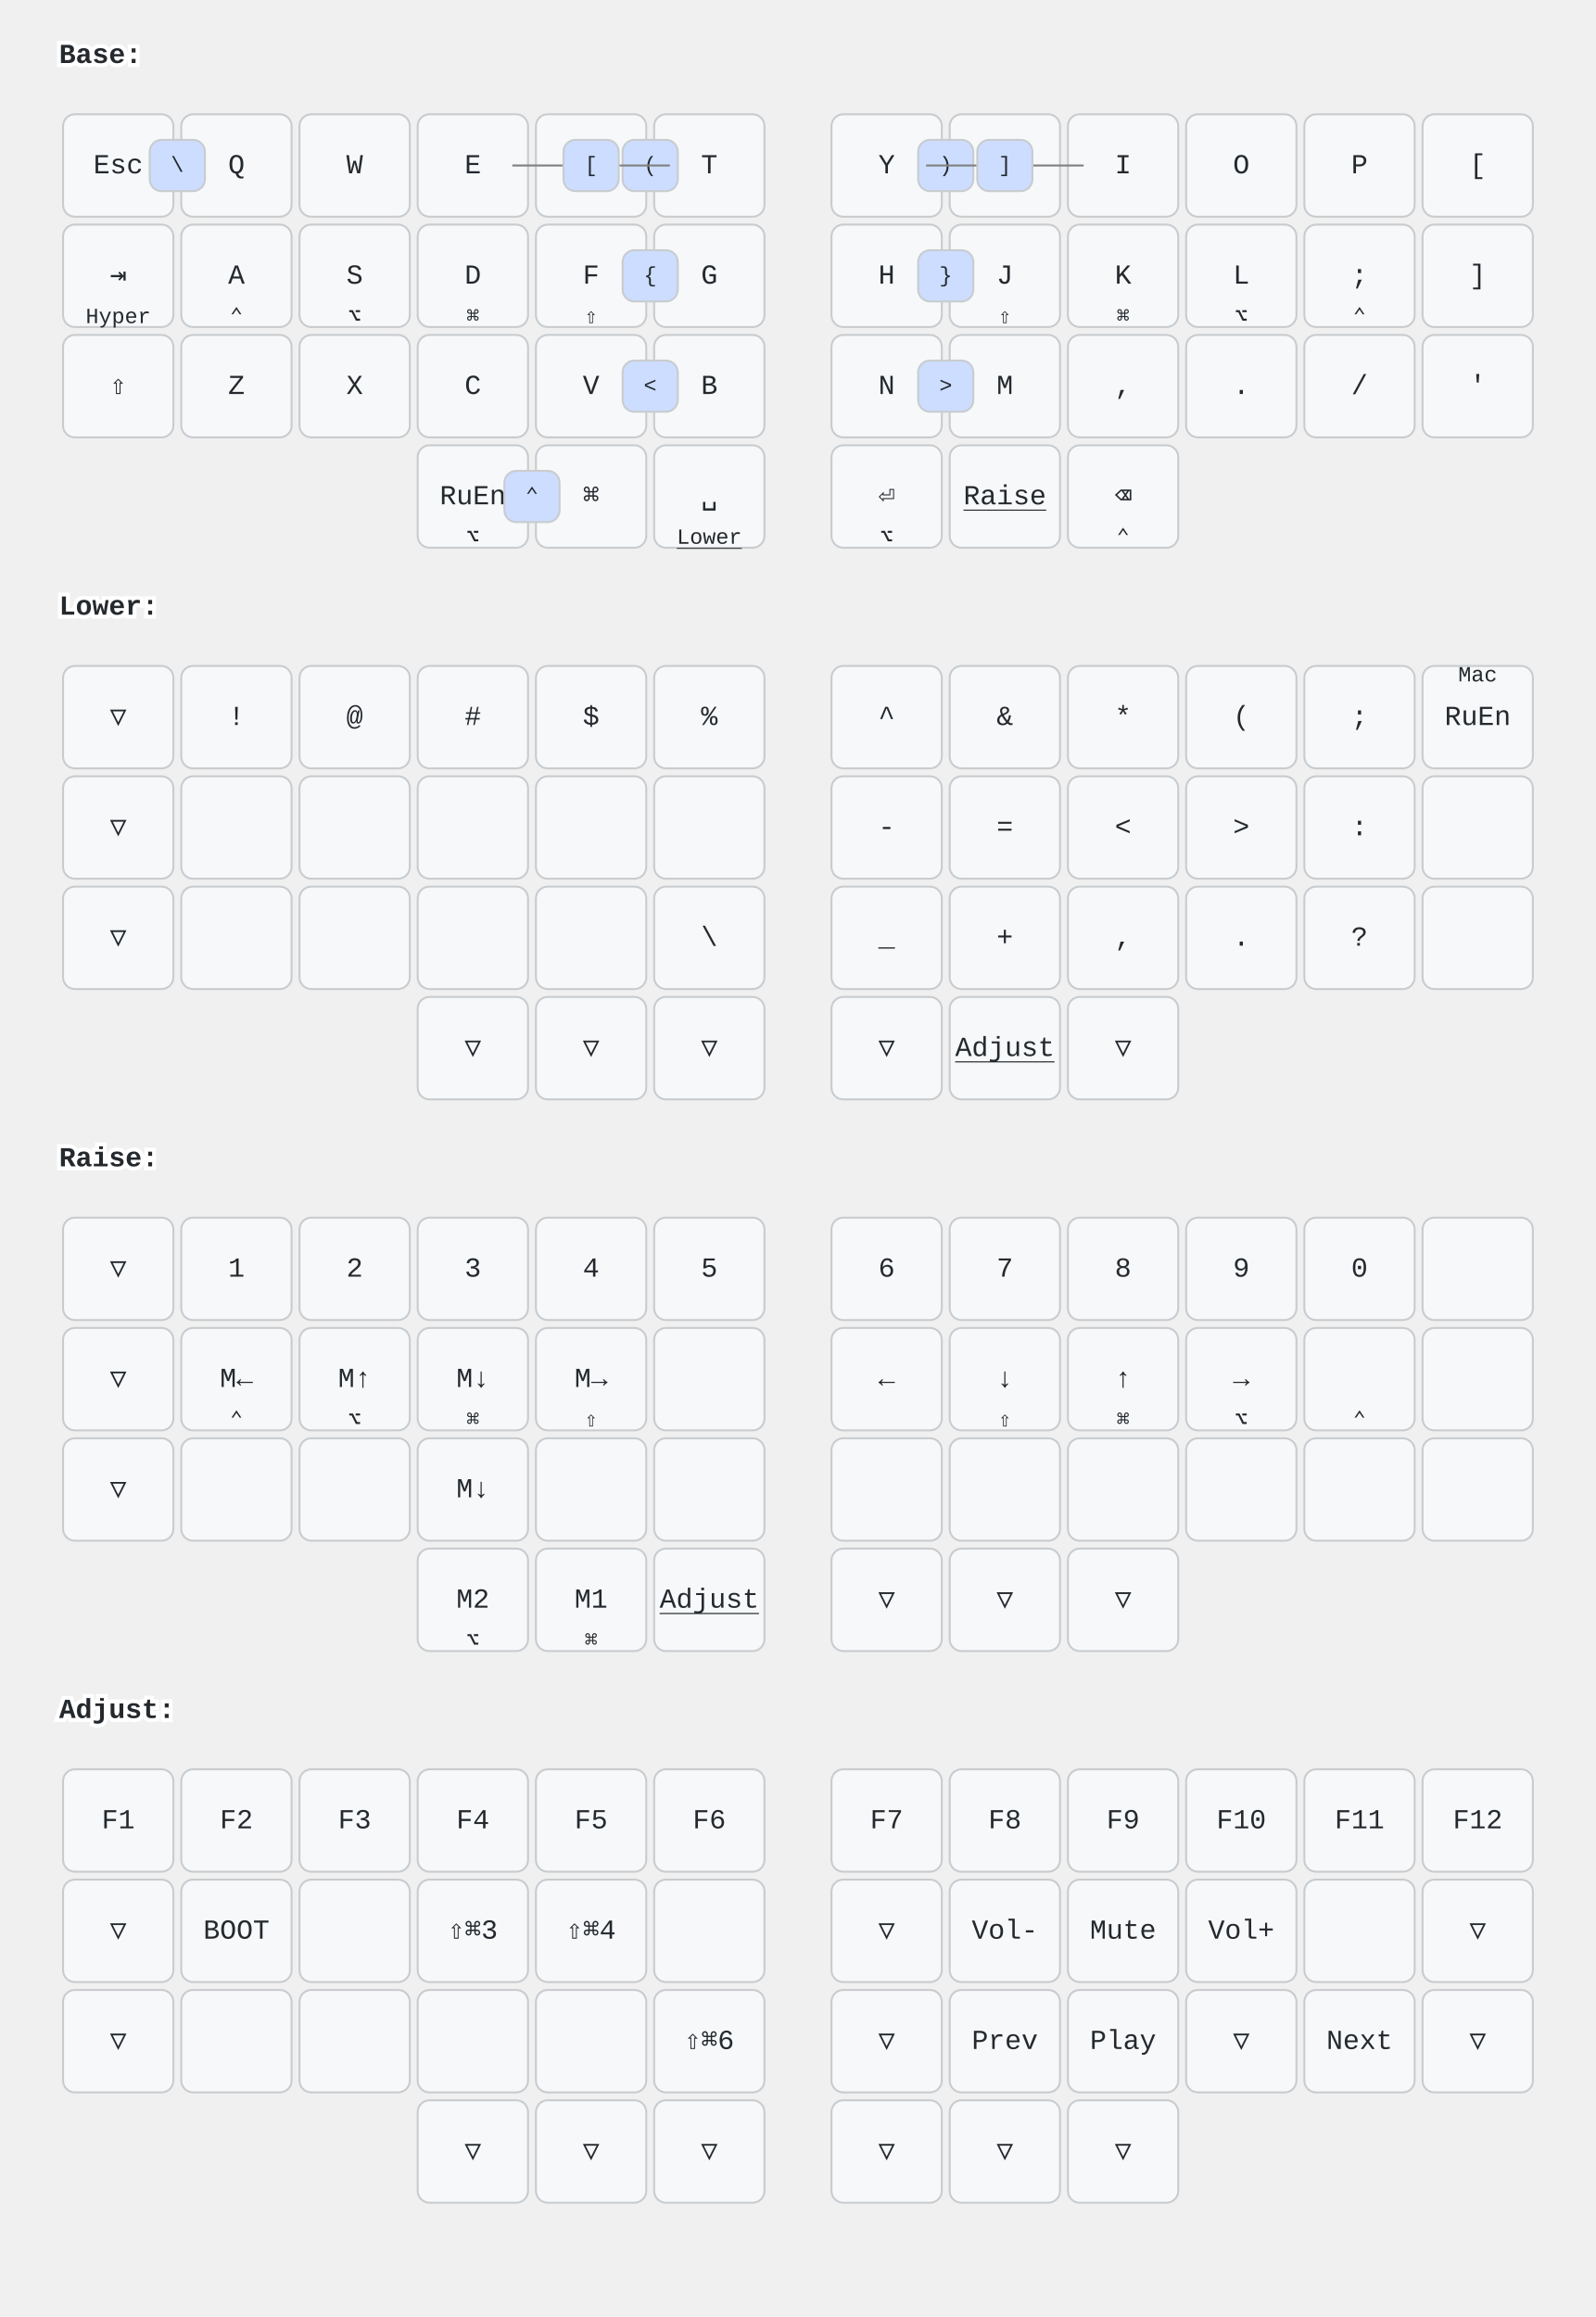
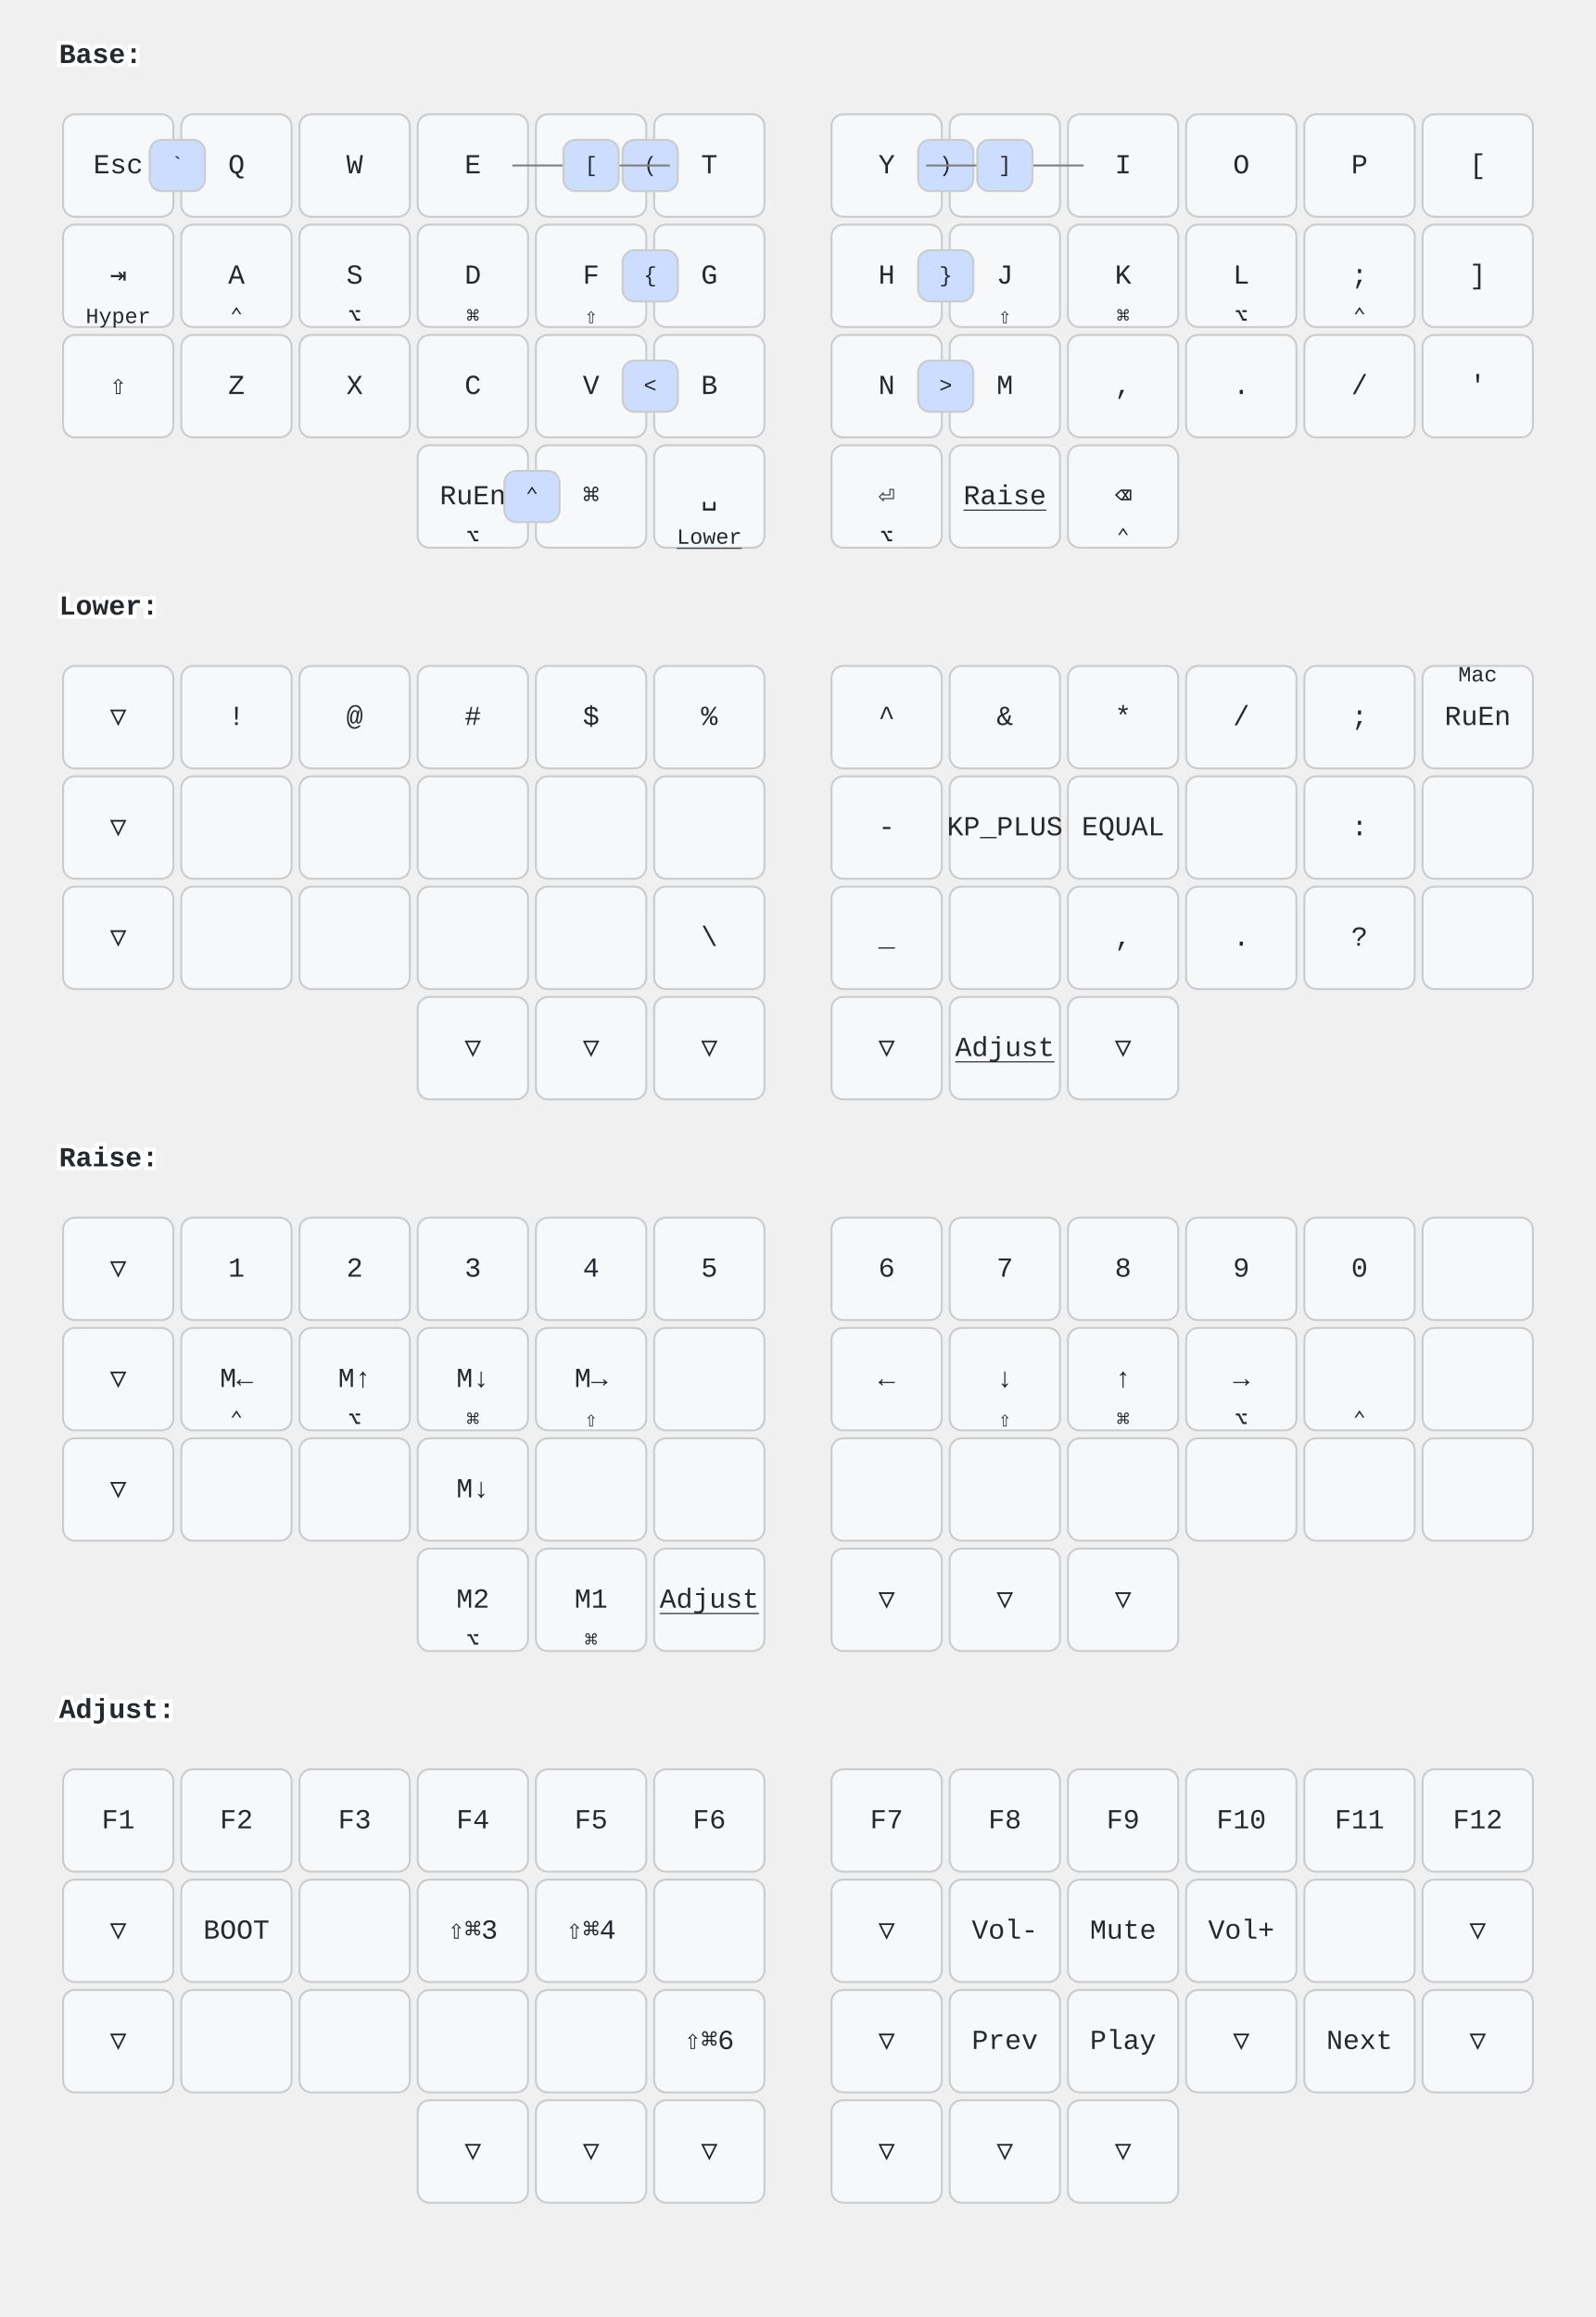
<svg xmlns="http://www.w3.org/2000/svg" width="810" height="1176" viewBox="0 0 810 1176" class="keymap">
  <style>/* inherit to force styles through use tags */
svg path {
    fill: inherit;
}

/* font and background color specifications */
svg.keymap {
    font-family: SFMono-Regular,Consolas,Liberation Mono,Menlo,monospace;
    font-size: 14px;
    font-kerning: normal;
    text-rendering: optimizeLegibility;
    fill: #24292e;
}

/* default key styling */
rect.key {
    fill: #f6f8fa;
}

rect.key, rect.combo {
    stroke: #c9cccf;
    stroke-width: 1;
}

/* default key side styling, only used is draw_key_sides is set */
rect.side {
    filter: brightness(90%);
}

/* color accent for combo boxes */
rect.combo, rect.combo-separate {
    fill: #cdf;
}

/* color accent for held keys */
rect.held, rect.combo.held {
    fill: #fdd;
}

/* color accent for ghost (optional) keys */
rect.ghost, rect.combo.ghost {
    stroke-dasharray: 4, 4;
    stroke-width: 2;
}

text {
    text-anchor: middle;
    dominant-baseline: middle;
}

/* styling for layer labels */
text.label {
    font-weight: bold;
    text-anchor: start;
    stroke: white;
    stroke-width: 4;
    paint-order: stroke;
}

/* styling for optional footer */
text.footer {
    text-anchor: end;
    dominant-baseline: auto;
    stroke: white;
    stroke-width: 4;
    paint-order: stroke;
}

/* styling for combo tap, and key non-tap label text */
text.combo, text.hold, text.shifted, text.left, text.right, text.tl, text.tr, text.bl, text.br {
    font-size: 11px;
}

text.hold, text.bl, text.br {
    text-anchor: middle;
    dominant-baseline: auto;
}

text.shifted, text.tl, text.tr {
    text-anchor: middle;
    dominant-baseline: hanging;
}

text.left, text.tl, text.bl {
    text-anchor: start;
}

text.right, text.tr, text.br {
    text-anchor: end;
}

text.layer-activator {
    text-decoration: underline;
}

/* styling for hold/shifted label text in combo box */
text.combo.hold, text.combo.shifted, text.combo.left, text.combo.right {
    font-size: 8px;
}

/* lighter symbol for transparent keys */
text.trans {
    fill: #7b7e81;
}

/* styling for combo dendrons */
path.combo {
    stroke-width: 1;
    stroke: gray;
    fill: none;
}

/* Start Tabler Icons Cleanup */
/* cannot use height/width with glyphs */
.icon-tabler &gt; path {
    fill: inherit;
    stroke: inherit;
    stroke-width: 2;
}
/* hide tabler's default box */
.icon-tabler &gt; path[stroke="none"][fill="none"] {
    visibility: hidden;
}
/* End Tabler Icons Cleanup */
</style>
  <g transform="translate(30, 0)" class="layer-Base">
    <text x="0" y="28" class="label" id="Base">Base:</text>
    <g transform="translate(0, 56)">
      <g transform="translate(30, 28)" class="key keypos-0">
        <rect rx="6" ry="6" x="-28" y="-26" width="56" height="52" class="key" />
        <text x="0" y="0" class="key tap">Esc</text>
      </g>
      <g transform="translate(90, 28)" class="key keypos-1">
        <rect rx="6" ry="6" x="-28" y="-26" width="56" height="52" class="key" />
        <text x="0" y="0" class="key tap">Q</text>
      </g>
      <g transform="translate(150, 28)" class="key keypos-2">
        <rect rx="6" ry="6" x="-28" y="-26" width="56" height="52" class="key" />
        <text x="0" y="0" class="key tap">W</text>
      </g>
      <g transform="translate(210, 28)" class="key keypos-3">
        <rect rx="6" ry="6" x="-28" y="-26" width="56" height="52" class="key" />
        <text x="0" y="0" class="key tap">E</text>
      </g>
      <g transform="translate(270, 28)" class="key keypos-4">
        <rect rx="6" ry="6" x="-28" y="-26" width="56" height="52" class="key" />
        <text x="0" y="0" class="key tap">R</text>
      </g>
      <g transform="translate(330, 28)" class="key keypos-5">
        <rect rx="6" ry="6" x="-28" y="-26" width="56" height="52" class="key" />
        <text x="0" y="0" class="key tap">T</text>
      </g>
      <g transform="translate(420, 28)" class="key keypos-6">
        <rect rx="6" ry="6" x="-28" y="-26" width="56" height="52" class="key" />
        <text x="0" y="0" class="key tap">Y</text>
      </g>
      <g transform="translate(480, 28)" class="key keypos-7">
        <rect rx="6" ry="6" x="-28" y="-26" width="56" height="52" class="key" />
        <text x="0" y="0" class="key tap">U</text>
      </g>
      <g transform="translate(540, 28)" class="key keypos-8">
        <rect rx="6" ry="6" x="-28" y="-26" width="56" height="52" class="key" />
        <text x="0" y="0" class="key tap">I</text>
      </g>
      <g transform="translate(600, 28)" class="key keypos-9">
        <rect rx="6" ry="6" x="-28" y="-26" width="56" height="52" class="key" />
        <text x="0" y="0" class="key tap">O</text>
      </g>
      <g transform="translate(660, 28)" class="key keypos-10">
        <rect rx="6" ry="6" x="-28" y="-26" width="56" height="52" class="key" />
        <text x="0" y="0" class="key tap">P</text>
      </g>
      <g transform="translate(720, 28)" class="key keypos-11">
        <rect rx="6" ry="6" x="-28" y="-26" width="56" height="52" class="key" />
        <text x="0" y="0" class="key tap">[</text>
      </g>
      <g transform="translate(30, 84)" class="key keypos-12">
        <rect rx="6" ry="6" x="-28" y="-26" width="56" height="52" class="key" />
        <text x="0" y="0" class="key tap">⇥</text>
        <text x="0" y="24" class="key hold">Hyper</text>
      </g>
      <g transform="translate(90, 84)" class="key keypos-13">
        <rect rx="6" ry="6" x="-28" y="-26" width="56" height="52" class="key" />
        <text x="0" y="0" class="key tap">A</text>
        <text x="0" y="24" class="key hold">⌃</text>
      </g>
      <g transform="translate(150, 84)" class="key keypos-14">
        <rect rx="6" ry="6" x="-28" y="-26" width="56" height="52" class="key" />
        <text x="0" y="0" class="key tap">S</text>
        <text x="0" y="24" class="key hold">⌥</text>
      </g>
      <g transform="translate(210, 84)" class="key keypos-15">
        <rect rx="6" ry="6" x="-28" y="-26" width="56" height="52" class="key" />
        <text x="0" y="0" class="key tap">D</text>
        <text x="0" y="24" class="key hold">⌘</text>
      </g>
      <g transform="translate(270, 84)" class="key keypos-16">
        <rect rx="6" ry="6" x="-28" y="-26" width="56" height="52" class="key" />
        <text x="0" y="0" class="key tap">F</text>
        <text x="0" y="24" class="key hold">⇧</text>
      </g>
      <g transform="translate(330, 84)" class="key keypos-17">
        <rect rx="6" ry="6" x="-28" y="-26" width="56" height="52" class="key" />
        <text x="0" y="0" class="key tap">G</text>
      </g>
      <g transform="translate(420, 84)" class="key keypos-18">
        <rect rx="6" ry="6" x="-28" y="-26" width="56" height="52" class="key" />
        <text x="0" y="0" class="key tap">H</text>
      </g>
      <g transform="translate(480, 84)" class="key keypos-19">
        <rect rx="6" ry="6" x="-28" y="-26" width="56" height="52" class="key" />
        <text x="0" y="0" class="key tap">J</text>
        <text x="0" y="24" class="key hold">⇧</text>
      </g>
      <g transform="translate(540, 84)" class="key keypos-20">
        <rect rx="6" ry="6" x="-28" y="-26" width="56" height="52" class="key" />
        <text x="0" y="0" class="key tap">K</text>
        <text x="0" y="24" class="key hold">⌘</text>
      </g>
      <g transform="translate(600, 84)" class="key keypos-21">
        <rect rx="6" ry="6" x="-28" y="-26" width="56" height="52" class="key" />
        <text x="0" y="0" class="key tap">L</text>
        <text x="0" y="24" class="key hold">⌥</text>
      </g>
      <g transform="translate(660, 84)" class="key keypos-22">
        <rect rx="6" ry="6" x="-28" y="-26" width="56" height="52" class="key" />
        <text x="0" y="0" class="key tap">;</text>
        <text x="0" y="24" class="key hold">⌃</text>
      </g>
      <g transform="translate(720, 84)" class="key keypos-23">
        <rect rx="6" ry="6" x="-28" y="-26" width="56" height="52" class="key" />
        <text x="0" y="0" class="key tap">]</text>
      </g>
      <g transform="translate(30, 140)" class="key keypos-24">
        <rect rx="6" ry="6" x="-28" y="-26" width="56" height="52" class="key" />
        <text x="0" y="0" class="key tap">⇧</text>
      </g>
      <g transform="translate(90, 140)" class="key keypos-25">
        <rect rx="6" ry="6" x="-28" y="-26" width="56" height="52" class="key" />
        <text x="0" y="0" class="key tap">Z</text>
      </g>
      <g transform="translate(150, 140)" class="key keypos-26">
        <rect rx="6" ry="6" x="-28" y="-26" width="56" height="52" class="key" />
        <text x="0" y="0" class="key tap">X</text>
      </g>
      <g transform="translate(210, 140)" class="key keypos-27">
        <rect rx="6" ry="6" x="-28" y="-26" width="56" height="52" class="key" />
        <text x="0" y="0" class="key tap">C</text>
      </g>
      <g transform="translate(270, 140)" class="key keypos-28">
        <rect rx="6" ry="6" x="-28" y="-26" width="56" height="52" class="key" />
        <text x="0" y="0" class="key tap">V</text>
      </g>
      <g transform="translate(330, 140)" class="key keypos-29">
        <rect rx="6" ry="6" x="-28" y="-26" width="56" height="52" class="key" />
        <text x="0" y="0" class="key tap">B</text>
      </g>
      <g transform="translate(420, 140)" class="key keypos-30">
        <rect rx="6" ry="6" x="-28" y="-26" width="56" height="52" class="key" />
        <text x="0" y="0" class="key tap">N</text>
      </g>
      <g transform="translate(480, 140)" class="key keypos-31">
        <rect rx="6" ry="6" x="-28" y="-26" width="56" height="52" class="key" />
        <text x="0" y="0" class="key tap">M</text>
      </g>
      <g transform="translate(540, 140)" class="key keypos-32">
        <rect rx="6" ry="6" x="-28" y="-26" width="56" height="52" class="key" />
        <text x="0" y="0" class="key tap">,</text>
      </g>
      <g transform="translate(600, 140)" class="key keypos-33">
        <rect rx="6" ry="6" x="-28" y="-26" width="56" height="52" class="key" />
        <text x="0" y="0" class="key tap">.</text>
      </g>
      <g transform="translate(660, 140)" class="key keypos-34">
        <rect rx="6" ry="6" x="-28" y="-26" width="56" height="52" class="key" />
        <text x="0" y="0" class="key tap">/</text>
      </g>
      <g transform="translate(720, 140)" class="key keypos-35">
        <rect rx="6" ry="6" x="-28" y="-26" width="56" height="52" class="key" />
        <text x="0" y="0" class="key tap">'</text>
      </g>
      <g transform="translate(210, 196)" class="key keypos-36">
        <rect rx="6" ry="6" x="-28" y="-26" width="56" height="52" class="key" />
        <text x="0" y="0" class="key tap">RuEn</text>
        <text x="0" y="24" class="key hold">⌥</text>
      </g>
      <g transform="translate(270, 196)" class="key keypos-37">
        <rect rx="6" ry="6" x="-28" y="-26" width="56" height="52" class="key" />
        <text x="0" y="0" class="key tap">⌘</text>
      </g>
      <g transform="translate(330, 196)" class="key keypos-38">
        <rect rx="6" ry="6" x="-28" y="-26" width="56" height="52" class="key" />
        <text x="0" y="0" class="key tap">␣</text>
        <a href="#Lower">
          <text x="0" y="24" class="key hold layer-activator">Lower</text>
        </a>
      </g>
      <g transform="translate(420, 196)" class="key keypos-39">
        <rect rx="6" ry="6" x="-28" y="-26" width="56" height="52" class="key" />
        <text x="0" y="0" class="key tap">⏎</text>
        <text x="0" y="24" class="key hold">⌥</text>
      </g>
      <g transform="translate(480, 196)" class="key layer keypos-40">
        <rect rx="6" ry="6" x="-28" y="-26" width="56" height="52" class="key layer" />
        <a href="#Raise">
          <text x="0" y="0" class="key layer tap layer-activator">Raise</text>
        </a>
      </g>
      <g transform="translate(540, 196)" class="key keypos-41">
        <rect rx="6" ry="6" x="-28" y="-26" width="56" height="52" class="key" />
        <text x="0" y="0" class="key tap">⌫</text>
        <text x="0" y="24" class="key hold">⌃</text>
      </g>
      <g class="combo combopos-0">
        <rect rx="6" ry="6" x="436" y="15" width="28" height="26" class="combo" />
        <text x="450" y="28" class="combo tap">)</text>
      </g>
      <g class="combo combopos-1">
        <rect rx="6" ry="6" x="286" y="15" width="28" height="26" class="combo" />
        <text x="300" y="28" class="combo tap">(</text>
      </g>
      <g class="combo combopos-2">
        <rect rx="6" ry="6" x="226" y="183" width="28" height="26" class="combo" />
        <text x="240" y="196" class="combo tap">⌃</text>
      </g>
      <g class="combo combopos-3">
        <rect rx="6" ry="6" x="46" y="15" width="28" height="26" class="combo" />
-         <text x="60" y="28" class="combo tap">\</text>
+         <text x="60" y="28" class="combo tap">`</text>
      </g>
      <g class="combo combopos-4">
        <rect rx="6" ry="6" x="436" y="71" width="28" height="26" class="combo" />
        <text x="450" y="84" class="combo tap">}</text>
      </g>
      <g class="combo combopos-5">
        <rect rx="6" ry="6" x="286" y="71" width="28" height="26" class="combo" />
        <text x="300" y="84" class="combo tap">{</text>
      </g>
      <g class="combo combopos-6">
        <rect rx="6" ry="6" x="436" y="127" width="28" height="26" class="combo" />
        <text x="450" y="140" class="combo tap">&gt;</text>
      </g>
      <g class="combo combopos-7">
        <rect rx="6" ry="6" x="286" y="127" width="28" height="26" class="combo" />
        <text x="300" y="140" class="combo tap">&lt;</text>
      </g>
      <g class="combo combopos-8">
        <path d="M480,28 l-40,0" class="combo" />
        <path d="M480,28 l40,0" class="combo" />
        <rect rx="6" ry="6" x="466" y="15" width="28" height="26" class="combo" />
        <text x="480" y="28" class="combo tap">]</text>
      </g>
      <g class="combo combopos-9">
        <path d="M270,28 l-40,0" class="combo" />
        <path d="M270,28 l40,0" class="combo" />
        <rect rx="6" ry="6" x="256" y="15" width="28" height="26" class="combo" />
        <text x="270" y="28" class="combo tap">[</text>
      </g>
    </g>
  </g>
  <g transform="translate(30, 280)" class="layer-Lower">
    <text x="0" y="28" class="label" id="Lower">Lower:</text>
    <g transform="translate(0, 56)">
      <g transform="translate(30, 28)" class="key keypos-0">
        <rect rx="6" ry="6" x="-28" y="-26" width="56" height="52" class="key" />
        <text x="0" y="0" class="key tap">▽</text>
      </g>
      <g transform="translate(90, 28)" class="key keypos-1">
        <rect rx="6" ry="6" x="-28" y="-26" width="56" height="52" class="key" />
        <text x="0" y="0" class="key tap">!</text>
      </g>
      <g transform="translate(150, 28)" class="key keypos-2">
        <rect rx="6" ry="6" x="-28" y="-26" width="56" height="52" class="key" />
        <text x="0" y="0" class="key tap">@</text>
      </g>
      <g transform="translate(210, 28)" class="key keypos-3">
        <rect rx="6" ry="6" x="-28" y="-26" width="56" height="52" class="key" />
        <text x="0" y="0" class="key tap">#</text>
      </g>
      <g transform="translate(270, 28)" class="key keypos-4">
        <rect rx="6" ry="6" x="-28" y="-26" width="56" height="52" class="key" />
        <text x="0" y="0" class="key tap">$</text>
      </g>
      <g transform="translate(330, 28)" class="key keypos-5">
        <rect rx="6" ry="6" x="-28" y="-26" width="56" height="52" class="key" />
        <text x="0" y="0" class="key tap">%</text>
      </g>
      <g transform="translate(420, 28)" class="key keypos-6">
        <rect rx="6" ry="6" x="-28" y="-26" width="56" height="52" class="key" />
        <text x="0" y="0" class="key tap">^</text>
      </g>
      <g transform="translate(480, 28)" class="key keypos-7">
        <rect rx="6" ry="6" x="-28" y="-26" width="56" height="52" class="key" />
        <text x="0" y="0" class="key tap">&amp;</text>
      </g>
      <g transform="translate(540, 28)" class="key keypos-8">
        <rect rx="6" ry="6" x="-28" y="-26" width="56" height="52" class="key" />
        <text x="0" y="0" class="key tap">*</text>
      </g>
      <g transform="translate(600, 28)" class="key keypos-9">
        <rect rx="6" ry="6" x="-28" y="-26" width="56" height="52" class="key" />
-         <text x="0" y="0" class="key tap">(</text>
+         <text x="0" y="0" class="key tap">/</text>
      </g>
      <g transform="translate(660, 28)" class="key keypos-10">
        <rect rx="6" ry="6" x="-28" y="-26" width="56" height="52" class="key" />
        <text x="0" y="0" class="key tap">;</text>
      </g>
      <g transform="translate(720, 28)" class="key keypos-11">
        <rect rx="6" ry="6" x="-28" y="-26" width="56" height="52" class="key" />
        <text x="0" y="0" class="key tap">RuEn</text>
        <text x="0" y="-24" class="key shifted">Mac</text>
      </g>
      <g transform="translate(30, 84)" class="key keypos-12">
        <rect rx="6" ry="6" x="-28" y="-26" width="56" height="52" class="key" />
        <text x="0" y="0" class="key tap">▽</text>
      </g>
      <g transform="translate(90, 84)" class="key keypos-13">
        <rect rx="6" ry="6" x="-28" y="-26" width="56" height="52" class="key" />
      </g>
      <g transform="translate(150, 84)" class="key keypos-14">
        <rect rx="6" ry="6" x="-28" y="-26" width="56" height="52" class="key" />
      </g>
      <g transform="translate(210, 84)" class="key keypos-15">
        <rect rx="6" ry="6" x="-28" y="-26" width="56" height="52" class="key" />
      </g>
      <g transform="translate(270, 84)" class="key keypos-16">
        <rect rx="6" ry="6" x="-28" y="-26" width="56" height="52" class="key" />
      </g>
      <g transform="translate(330, 84)" class="key keypos-17">
        <rect rx="6" ry="6" x="-28" y="-26" width="56" height="52" class="key" />
      </g>
      <g transform="translate(420, 84)" class="key keypos-18">
        <rect rx="6" ry="6" x="-28" y="-26" width="56" height="52" class="key" />
        <text x="0" y="0" class="key tap">-</text>
      </g>
      <g transform="translate(480, 84)" class="key keypos-19">
        <rect rx="6" ry="6" x="-28" y="-26" width="56" height="52" class="key" />
-         <text x="0" y="0" class="key tap">=</text>
+         <text x="0" y="0" class="key tap">KP_PLUS</text>
      </g>
      <g transform="translate(540, 84)" class="key keypos-20">
        <rect rx="6" ry="6" x="-28" y="-26" width="56" height="52" class="key" />
-         <text x="0" y="0" class="key tap">&lt;</text>
+         <text x="0" y="0" class="key tap">EQUAL</text>
      </g>
      <g transform="translate(600, 84)" class="key keypos-21">
        <rect rx="6" ry="6" x="-28" y="-26" width="56" height="52" class="key" />
-         <text x="0" y="0" class="key tap">&gt;</text>
      </g>
      <g transform="translate(660, 84)" class="key keypos-22">
        <rect rx="6" ry="6" x="-28" y="-26" width="56" height="52" class="key" />
        <text x="0" y="0" class="key tap">:</text>
      </g>
      <g transform="translate(720, 84)" class="key keypos-23">
        <rect rx="6" ry="6" x="-28" y="-26" width="56" height="52" class="key" />
      </g>
      <g transform="translate(30, 140)" class="key keypos-24">
        <rect rx="6" ry="6" x="-28" y="-26" width="56" height="52" class="key" />
        <text x="0" y="0" class="key tap">▽</text>
      </g>
      <g transform="translate(90, 140)" class="key keypos-25">
        <rect rx="6" ry="6" x="-28" y="-26" width="56" height="52" class="key" />
      </g>
      <g transform="translate(150, 140)" class="key keypos-26">
        <rect rx="6" ry="6" x="-28" y="-26" width="56" height="52" class="key" />
      </g>
      <g transform="translate(210, 140)" class="key keypos-27">
        <rect rx="6" ry="6" x="-28" y="-26" width="56" height="52" class="key" />
      </g>
      <g transform="translate(270, 140)" class="key keypos-28">
        <rect rx="6" ry="6" x="-28" y="-26" width="56" height="52" class="key" />
      </g>
      <g transform="translate(330, 140)" class="key keypos-29">
        <rect rx="6" ry="6" x="-28" y="-26" width="56" height="52" class="key" />
        <text x="0" y="0" class="key tap">\</text>
      </g>
      <g transform="translate(420, 140)" class="key keypos-30">
        <rect rx="6" ry="6" x="-28" y="-26" width="56" height="52" class="key" />
        <text x="0" y="0" class="key tap">_</text>
      </g>
      <g transform="translate(480, 140)" class="key keypos-31">
        <rect rx="6" ry="6" x="-28" y="-26" width="56" height="52" class="key" />
-         <text x="0" y="0" class="key tap">+</text>
      </g>
      <g transform="translate(540, 140)" class="key keypos-32">
        <rect rx="6" ry="6" x="-28" y="-26" width="56" height="52" class="key" />
        <text x="0" y="0" class="key tap">,</text>
      </g>
      <g transform="translate(600, 140)" class="key keypos-33">
        <rect rx="6" ry="6" x="-28" y="-26" width="56" height="52" class="key" />
        <text x="0" y="0" class="key tap">.</text>
      </g>
      <g transform="translate(660, 140)" class="key keypos-34">
        <rect rx="6" ry="6" x="-28" y="-26" width="56" height="52" class="key" />
        <text x="0" y="0" class="key tap">?</text>
      </g>
      <g transform="translate(720, 140)" class="key keypos-35">
        <rect rx="6" ry="6" x="-28" y="-26" width="56" height="52" class="key" />
      </g>
      <g transform="translate(210, 196)" class="key keypos-36">
        <rect rx="6" ry="6" x="-28" y="-26" width="56" height="52" class="key" />
        <text x="0" y="0" class="key tap">▽</text>
      </g>
      <g transform="translate(270, 196)" class="key keypos-37">
        <rect rx="6" ry="6" x="-28" y="-26" width="56" height="52" class="key" />
        <text x="0" y="0" class="key tap">▽</text>
      </g>
      <g transform="translate(330, 196)" class="key keypos-38">
        <rect rx="6" ry="6" x="-28" y="-26" width="56" height="52" class="key" />
        <text x="0" y="0" class="key tap">▽</text>
      </g>
      <g transform="translate(420, 196)" class="key keypos-39">
        <rect rx="6" ry="6" x="-28" y="-26" width="56" height="52" class="key" />
        <text x="0" y="0" class="key tap">▽</text>
      </g>
      <g transform="translate(480, 196)" class="key layer keypos-40">
        <rect rx="6" ry="6" x="-28" y="-26" width="56" height="52" class="key layer" />
        <a href="#Adjust">
          <text x="0" y="0" class="key layer tap layer-activator">Adjust</text>
        </a>
      </g>
      <g transform="translate(540, 196)" class="key keypos-41">
        <rect rx="6" ry="6" x="-28" y="-26" width="56" height="52" class="key" />
        <text x="0" y="0" class="key tap">▽</text>
      </g>
    </g>
  </g>
  <g transform="translate(30, 560)" class="layer-Raise">
    <text x="0" y="28" class="label" id="Raise">Raise:</text>
    <g transform="translate(0, 56)">
      <g transform="translate(30, 28)" class="key keypos-0">
        <rect rx="6" ry="6" x="-28" y="-26" width="56" height="52" class="key" />
        <text x="0" y="0" class="key tap">▽</text>
      </g>
      <g transform="translate(90, 28)" class="key keypos-1">
        <rect rx="6" ry="6" x="-28" y="-26" width="56" height="52" class="key" />
        <text x="0" y="0" class="key tap">1</text>
      </g>
      <g transform="translate(150, 28)" class="key keypos-2">
        <rect rx="6" ry="6" x="-28" y="-26" width="56" height="52" class="key" />
        <text x="0" y="0" class="key tap">2</text>
      </g>
      <g transform="translate(210, 28)" class="key keypos-3">
        <rect rx="6" ry="6" x="-28" y="-26" width="56" height="52" class="key" />
        <text x="0" y="0" class="key tap">3</text>
      </g>
      <g transform="translate(270, 28)" class="key keypos-4">
        <rect rx="6" ry="6" x="-28" y="-26" width="56" height="52" class="key" />
        <text x="0" y="0" class="key tap">4</text>
      </g>
      <g transform="translate(330, 28)" class="key keypos-5">
        <rect rx="6" ry="6" x="-28" y="-26" width="56" height="52" class="key" />
        <text x="0" y="0" class="key tap">5</text>
      </g>
      <g transform="translate(420, 28)" class="key keypos-6">
        <rect rx="6" ry="6" x="-28" y="-26" width="56" height="52" class="key" />
        <text x="0" y="0" class="key tap">6</text>
      </g>
      <g transform="translate(480, 28)" class="key keypos-7">
        <rect rx="6" ry="6" x="-28" y="-26" width="56" height="52" class="key" />
        <text x="0" y="0" class="key tap">7</text>
      </g>
      <g transform="translate(540, 28)" class="key keypos-8">
        <rect rx="6" ry="6" x="-28" y="-26" width="56" height="52" class="key" />
        <text x="0" y="0" class="key tap">8</text>
      </g>
      <g transform="translate(600, 28)" class="key keypos-9">
        <rect rx="6" ry="6" x="-28" y="-26" width="56" height="52" class="key" />
        <text x="0" y="0" class="key tap">9</text>
      </g>
      <g transform="translate(660, 28)" class="key keypos-10">
        <rect rx="6" ry="6" x="-28" y="-26" width="56" height="52" class="key" />
        <text x="0" y="0" class="key tap">0</text>
      </g>
      <g transform="translate(720, 28)" class="key keypos-11">
        <rect rx="6" ry="6" x="-28" y="-26" width="56" height="52" class="key" />
      </g>
      <g transform="translate(30, 84)" class="key keypos-12">
        <rect rx="6" ry="6" x="-28" y="-26" width="56" height="52" class="key" />
        <text x="0" y="0" class="key tap">▽</text>
      </g>
      <g transform="translate(90, 84)" class="key keypos-13">
        <rect rx="6" ry="6" x="-28" y="-26" width="56" height="52" class="key" />
        <text x="0" y="0" class="key tap">M←</text>
        <text x="0" y="24" class="key hold">⌃</text>
      </g>
      <g transform="translate(150, 84)" class="key keypos-14">
        <rect rx="6" ry="6" x="-28" y="-26" width="56" height="52" class="key" />
        <text x="0" y="0" class="key tap">M↑</text>
        <text x="0" y="24" class="key hold">⌥</text>
      </g>
      <g transform="translate(210, 84)" class="key keypos-15">
        <rect rx="6" ry="6" x="-28" y="-26" width="56" height="52" class="key" />
        <text x="0" y="0" class="key tap">M↓</text>
        <text x="0" y="24" class="key hold">⌘</text>
      </g>
      <g transform="translate(270, 84)" class="key keypos-16">
        <rect rx="6" ry="6" x="-28" y="-26" width="56" height="52" class="key" />
        <text x="0" y="0" class="key tap">M→</text>
        <text x="0" y="24" class="key hold">⇧</text>
      </g>
      <g transform="translate(330, 84)" class="key keypos-17">
        <rect rx="6" ry="6" x="-28" y="-26" width="56" height="52" class="key" />
      </g>
      <g transform="translate(420, 84)" class="key keypos-18">
        <rect rx="6" ry="6" x="-28" y="-26" width="56" height="52" class="key" />
        <text x="0" y="0" class="key tap">←</text>
      </g>
      <g transform="translate(480, 84)" class="key keypos-19">
        <rect rx="6" ry="6" x="-28" y="-26" width="56" height="52" class="key" />
        <text x="0" y="0" class="key tap">↓</text>
        <text x="0" y="24" class="key hold">⇧</text>
      </g>
      <g transform="translate(540, 84)" class="key keypos-20">
        <rect rx="6" ry="6" x="-28" y="-26" width="56" height="52" class="key" />
        <text x="0" y="0" class="key tap">↑</text>
        <text x="0" y="24" class="key hold">⌘</text>
      </g>
      <g transform="translate(600, 84)" class="key keypos-21">
        <rect rx="6" ry="6" x="-28" y="-26" width="56" height="52" class="key" />
        <text x="0" y="0" class="key tap">→</text>
        <text x="0" y="24" class="key hold">⌥</text>
      </g>
      <g transform="translate(660, 84)" class="key keypos-22">
        <rect rx="6" ry="6" x="-28" y="-26" width="56" height="52" class="key" />
        <text x="0" y="24" class="key hold">⌃</text>
      </g>
      <g transform="translate(720, 84)" class="key keypos-23">
        <rect rx="6" ry="6" x="-28" y="-26" width="56" height="52" class="key" />
      </g>
      <g transform="translate(30, 140)" class="key keypos-24">
        <rect rx="6" ry="6" x="-28" y="-26" width="56" height="52" class="key" />
        <text x="0" y="0" class="key tap">▽</text>
      </g>
      <g transform="translate(90, 140)" class="key keypos-25">
        <rect rx="6" ry="6" x="-28" y="-26" width="56" height="52" class="key" />
      </g>
      <g transform="translate(150, 140)" class="key keypos-26">
        <rect rx="6" ry="6" x="-28" y="-26" width="56" height="52" class="key" />
      </g>
      <g transform="translate(210, 140)" class="key keypos-27">
        <rect rx="6" ry="6" x="-28" y="-26" width="56" height="52" class="key" />
        <text x="0" y="0" class="key tap">M↓</text>
      </g>
      <g transform="translate(270, 140)" class="key keypos-28">
        <rect rx="6" ry="6" x="-28" y="-26" width="56" height="52" class="key" />
      </g>
      <g transform="translate(330, 140)" class="key keypos-29">
        <rect rx="6" ry="6" x="-28" y="-26" width="56" height="52" class="key" />
      </g>
      <g transform="translate(420, 140)" class="key keypos-30">
        <rect rx="6" ry="6" x="-28" y="-26" width="56" height="52" class="key" />
      </g>
      <g transform="translate(480, 140)" class="key keypos-31">
        <rect rx="6" ry="6" x="-28" y="-26" width="56" height="52" class="key" />
      </g>
      <g transform="translate(540, 140)" class="key keypos-32">
        <rect rx="6" ry="6" x="-28" y="-26" width="56" height="52" class="key" />
      </g>
      <g transform="translate(600, 140)" class="key keypos-33">
        <rect rx="6" ry="6" x="-28" y="-26" width="56" height="52" class="key" />
      </g>
      <g transform="translate(660, 140)" class="key keypos-34">
        <rect rx="6" ry="6" x="-28" y="-26" width="56" height="52" class="key" />
      </g>
      <g transform="translate(720, 140)" class="key keypos-35">
        <rect rx="6" ry="6" x="-28" y="-26" width="56" height="52" class="key" />
      </g>
      <g transform="translate(210, 196)" class="key keypos-36">
        <rect rx="6" ry="6" x="-28" y="-26" width="56" height="52" class="key" />
        <text x="0" y="0" class="key tap">M2</text>
        <text x="0" y="24" class="key hold">⌥</text>
      </g>
      <g transform="translate(270, 196)" class="key keypos-37">
        <rect rx="6" ry="6" x="-28" y="-26" width="56" height="52" class="key" />
        <text x="0" y="0" class="key tap">M1</text>
        <text x="0" y="24" class="key hold">⌘</text>
      </g>
      <g transform="translate(330, 196)" class="key layer keypos-38">
        <rect rx="6" ry="6" x="-28" y="-26" width="56" height="52" class="key layer" />
        <a href="#Adjust">
          <text x="0" y="0" class="key layer tap layer-activator">Adjust</text>
        </a>
      </g>
      <g transform="translate(420, 196)" class="key keypos-39">
        <rect rx="6" ry="6" x="-28" y="-26" width="56" height="52" class="key" />
        <text x="0" y="0" class="key tap">▽</text>
      </g>
      <g transform="translate(480, 196)" class="key keypos-40">
        <rect rx="6" ry="6" x="-28" y="-26" width="56" height="52" class="key" />
        <text x="0" y="0" class="key tap">▽</text>
      </g>
      <g transform="translate(540, 196)" class="key keypos-41">
        <rect rx="6" ry="6" x="-28" y="-26" width="56" height="52" class="key" />
        <text x="0" y="0" class="key tap">▽</text>
      </g>
    </g>
  </g>
  <g transform="translate(30, 840)" class="layer-Adjust">
    <text x="0" y="28" class="label" id="Adjust">Adjust:</text>
    <g transform="translate(0, 56)">
      <g transform="translate(30, 28)" class="key keypos-0">
        <rect rx="6" ry="6" x="-28" y="-26" width="56" height="52" class="key" />
        <text x="0" y="0" class="key tap">F1</text>
      </g>
      <g transform="translate(90, 28)" class="key keypos-1">
        <rect rx="6" ry="6" x="-28" y="-26" width="56" height="52" class="key" />
        <text x="0" y="0" class="key tap">F2</text>
      </g>
      <g transform="translate(150, 28)" class="key keypos-2">
        <rect rx="6" ry="6" x="-28" y="-26" width="56" height="52" class="key" />
        <text x="0" y="0" class="key tap">F3</text>
      </g>
      <g transform="translate(210, 28)" class="key keypos-3">
        <rect rx="6" ry="6" x="-28" y="-26" width="56" height="52" class="key" />
        <text x="0" y="0" class="key tap">F4</text>
      </g>
      <g transform="translate(270, 28)" class="key keypos-4">
        <rect rx="6" ry="6" x="-28" y="-26" width="56" height="52" class="key" />
        <text x="0" y="0" class="key tap">F5</text>
      </g>
      <g transform="translate(330, 28)" class="key keypos-5">
        <rect rx="6" ry="6" x="-28" y="-26" width="56" height="52" class="key" />
        <text x="0" y="0" class="key tap">F6</text>
      </g>
      <g transform="translate(420, 28)" class="key keypos-6">
        <rect rx="6" ry="6" x="-28" y="-26" width="56" height="52" class="key" />
        <text x="0" y="0" class="key tap">F7</text>
      </g>
      <g transform="translate(480, 28)" class="key keypos-7">
        <rect rx="6" ry="6" x="-28" y="-26" width="56" height="52" class="key" />
        <text x="0" y="0" class="key tap">F8</text>
      </g>
      <g transform="translate(540, 28)" class="key keypos-8">
        <rect rx="6" ry="6" x="-28" y="-26" width="56" height="52" class="key" />
        <text x="0" y="0" class="key tap">F9</text>
      </g>
      <g transform="translate(600, 28)" class="key keypos-9">
        <rect rx="6" ry="6" x="-28" y="-26" width="56" height="52" class="key" />
        <text x="0" y="0" class="key tap">F10</text>
      </g>
      <g transform="translate(660, 28)" class="key keypos-10">
        <rect rx="6" ry="6" x="-28" y="-26" width="56" height="52" class="key" />
        <text x="0" y="0" class="key tap">F11</text>
      </g>
      <g transform="translate(720, 28)" class="key keypos-11">
        <rect rx="6" ry="6" x="-28" y="-26" width="56" height="52" class="key" />
        <text x="0" y="0" class="key tap">F12</text>
      </g>
      <g transform="translate(30, 84)" class="key keypos-12">
        <rect rx="6" ry="6" x="-28" y="-26" width="56" height="52" class="key" />
        <text x="0" y="0" class="key tap">▽</text>
      </g>
      <g transform="translate(90, 84)" class="key keypos-13">
        <rect rx="6" ry="6" x="-28" y="-26" width="56" height="52" class="key" />
        <text x="0" y="0" class="key tap">BOOT</text>
      </g>
      <g transform="translate(150, 84)" class="key keypos-14">
        <rect rx="6" ry="6" x="-28" y="-26" width="56" height="52" class="key" />
      </g>
      <g transform="translate(210, 84)" class="key keypos-15">
        <rect rx="6" ry="6" x="-28" y="-26" width="56" height="52" class="key" />
        <text x="0" y="0" class="key tap">⇧⌘3</text>
      </g>
      <g transform="translate(270, 84)" class="key keypos-16">
        <rect rx="6" ry="6" x="-28" y="-26" width="56" height="52" class="key" />
        <text x="0" y="0" class="key tap">⇧⌘4</text>
      </g>
      <g transform="translate(330, 84)" class="key keypos-17">
        <rect rx="6" ry="6" x="-28" y="-26" width="56" height="52" class="key" />
      </g>
      <g transform="translate(420, 84)" class="key keypos-18">
        <rect rx="6" ry="6" x="-28" y="-26" width="56" height="52" class="key" />
        <text x="0" y="0" class="key tap">▽</text>
      </g>
      <g transform="translate(480, 84)" class="key keypos-19">
        <rect rx="6" ry="6" x="-28" y="-26" width="56" height="52" class="key" />
        <text x="0" y="0" class="key tap">Vol-</text>
      </g>
      <g transform="translate(540, 84)" class="key keypos-20">
        <rect rx="6" ry="6" x="-28" y="-26" width="56" height="52" class="key" />
        <text x="0" y="0" class="key tap">Mute</text>
      </g>
      <g transform="translate(600, 84)" class="key keypos-21">
        <rect rx="6" ry="6" x="-28" y="-26" width="56" height="52" class="key" />
        <text x="0" y="0" class="key tap">Vol+</text>
      </g>
      <g transform="translate(660, 84)" class="key keypos-22">
        <rect rx="6" ry="6" x="-28" y="-26" width="56" height="52" class="key" />
      </g>
      <g transform="translate(720, 84)" class="key keypos-23">
        <rect rx="6" ry="6" x="-28" y="-26" width="56" height="52" class="key" />
        <text x="0" y="0" class="key tap">▽</text>
      </g>
      <g transform="translate(30, 140)" class="key keypos-24">
        <rect rx="6" ry="6" x="-28" y="-26" width="56" height="52" class="key" />
        <text x="0" y="0" class="key tap">▽</text>
      </g>
      <g transform="translate(90, 140)" class="key keypos-25">
        <rect rx="6" ry="6" x="-28" y="-26" width="56" height="52" class="key" />
      </g>
      <g transform="translate(150, 140)" class="key keypos-26">
        <rect rx="6" ry="6" x="-28" y="-26" width="56" height="52" class="key" />
      </g>
      <g transform="translate(210, 140)" class="key keypos-27">
        <rect rx="6" ry="6" x="-28" y="-26" width="56" height="52" class="key" />
      </g>
      <g transform="translate(270, 140)" class="key keypos-28">
        <rect rx="6" ry="6" x="-28" y="-26" width="56" height="52" class="key" />
      </g>
      <g transform="translate(330, 140)" class="key keypos-29">
        <rect rx="6" ry="6" x="-28" y="-26" width="56" height="52" class="key" />
        <text x="0" y="0" class="key tap">⇧⌘6</text>
      </g>
      <g transform="translate(420, 140)" class="key keypos-30">
        <rect rx="6" ry="6" x="-28" y="-26" width="56" height="52" class="key" />
        <text x="0" y="0" class="key tap">▽</text>
      </g>
      <g transform="translate(480, 140)" class="key keypos-31">
        <rect rx="6" ry="6" x="-28" y="-26" width="56" height="52" class="key" />
        <text x="0" y="0" class="key tap">Prev</text>
      </g>
      <g transform="translate(540, 140)" class="key keypos-32">
        <rect rx="6" ry="6" x="-28" y="-26" width="56" height="52" class="key" />
        <text x="0" y="0" class="key tap">Play</text>
      </g>
      <g transform="translate(600, 140)" class="key keypos-33">
        <rect rx="6" ry="6" x="-28" y="-26" width="56" height="52" class="key" />
        <text x="0" y="0" class="key tap">▽</text>
      </g>
      <g transform="translate(660, 140)" class="key keypos-34">
        <rect rx="6" ry="6" x="-28" y="-26" width="56" height="52" class="key" />
        <text x="0" y="0" class="key tap">Next</text>
      </g>
      <g transform="translate(720, 140)" class="key keypos-35">
        <rect rx="6" ry="6" x="-28" y="-26" width="56" height="52" class="key" />
        <text x="0" y="0" class="key tap">▽</text>
      </g>
      <g transform="translate(210, 196)" class="key keypos-36">
        <rect rx="6" ry="6" x="-28" y="-26" width="56" height="52" class="key" />
        <text x="0" y="0" class="key tap">▽</text>
      </g>
      <g transform="translate(270, 196)" class="key keypos-37">
        <rect rx="6" ry="6" x="-28" y="-26" width="56" height="52" class="key" />
        <text x="0" y="0" class="key tap">▽</text>
      </g>
      <g transform="translate(330, 196)" class="key keypos-38">
        <rect rx="6" ry="6" x="-28" y="-26" width="56" height="52" class="key" />
        <text x="0" y="0" class="key tap">▽</text>
      </g>
      <g transform="translate(420, 196)" class="key keypos-39">
        <rect rx="6" ry="6" x="-28" y="-26" width="56" height="52" class="key" />
        <text x="0" y="0" class="key tap">▽</text>
      </g>
      <g transform="translate(480, 196)" class="key keypos-40">
        <rect rx="6" ry="6" x="-28" y="-26" width="56" height="52" class="key" />
        <text x="0" y="0" class="key tap">▽</text>
      </g>
      <g transform="translate(540, 196)" class="key keypos-41">
        <rect rx="6" ry="6" x="-28" y="-26" width="56" height="52" class="key" />
        <text x="0" y="0" class="key tap">▽</text>
      </g>
    </g>
  </g>
</svg>
